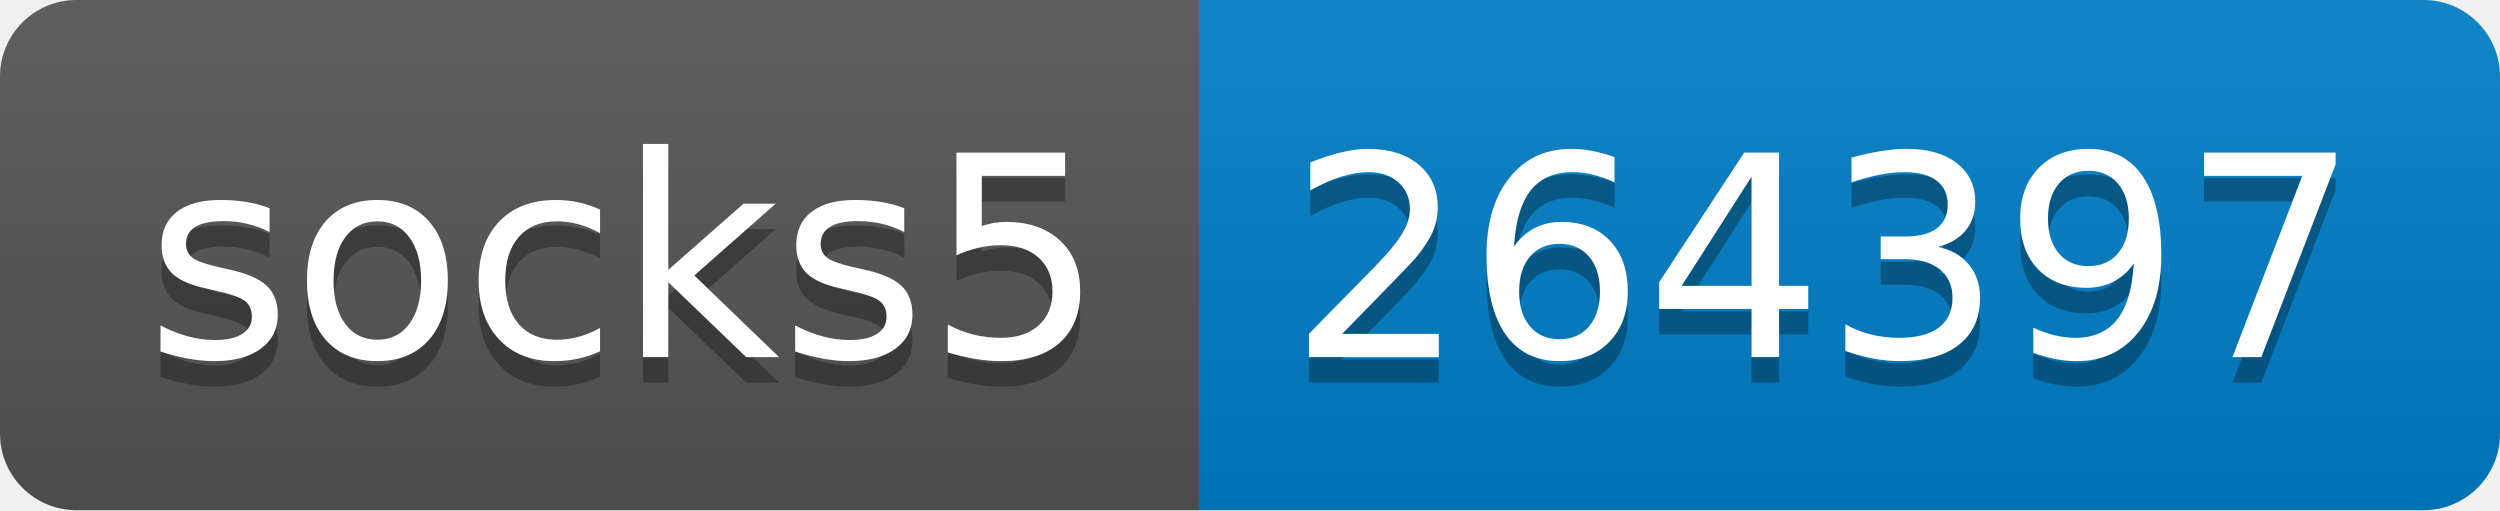
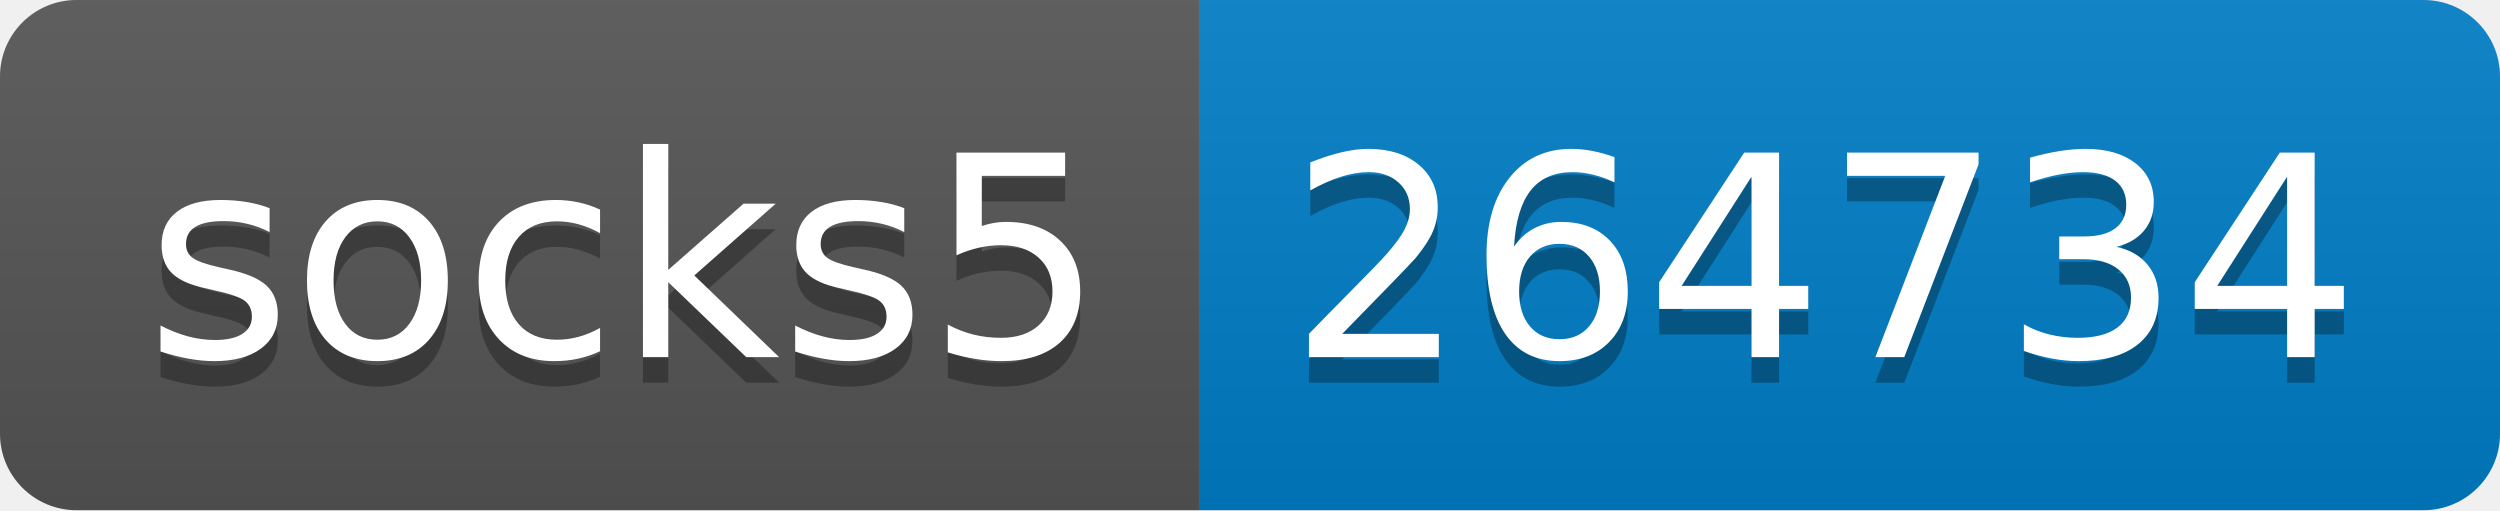
- <svg xmlns="http://www.w3.org/2000/svg" width="98" height="20" role="img" aria-label="socks5: 264397">
+ <svg xmlns="http://www.w3.org/2000/svg" width="98" height="20" role="img" aria-label="socks5: 264734">
  <linearGradient id="s" x2="0" y2="100%">
    <stop offset="0" stop-color="#bbb" stop-opacity=".1" />
    <stop offset="1" stop-opacity=".1" />
  </linearGradient>
  <clipPath id="r">
    <rect width="98" height="20" rx="3" fill="#fff" />
  </clipPath>
  <g clip-path="url(#r)">
    <rect width="47" height="20" fill="#555" />
    <rect x="47" width="51" height="20" fill="#007ec6" />
    <rect width="98" height="20" fill="url(#s)" />
  </g>
  <g fill="#fff" text-anchor="middle" font-family="Verdana,Geneva,DejaVu Sans,sans-serif" text-rendering="geometricPrecision" font-size="110">
    <text aria-hidden="true" x="245" y="150" fill="#010101" fill-opacity=".3" transform="scale(.1)" textLength="370">socks5</text>
    <text x="245" y="140" transform="scale(.1)" fill="#fff" textLength="370">socks5</text>
-     <text aria-hidden="true" x="715" y="150" fill="#010101" fill-opacity=".3" transform="scale(.1)" textLength="410">264397</text>
-     <text x="715" y="140" transform="scale(.1)" fill="#fff" textLength="410">264397</text>
+     <text aria-hidden="true" x="715" y="150" fill="#010101" fill-opacity=".3" transform="scale(.1)" textLength="410">264734</text>
+     <text x="715" y="140" transform="scale(.1)" fill="#fff" textLength="410">264734</text>
  </g>
</svg>
